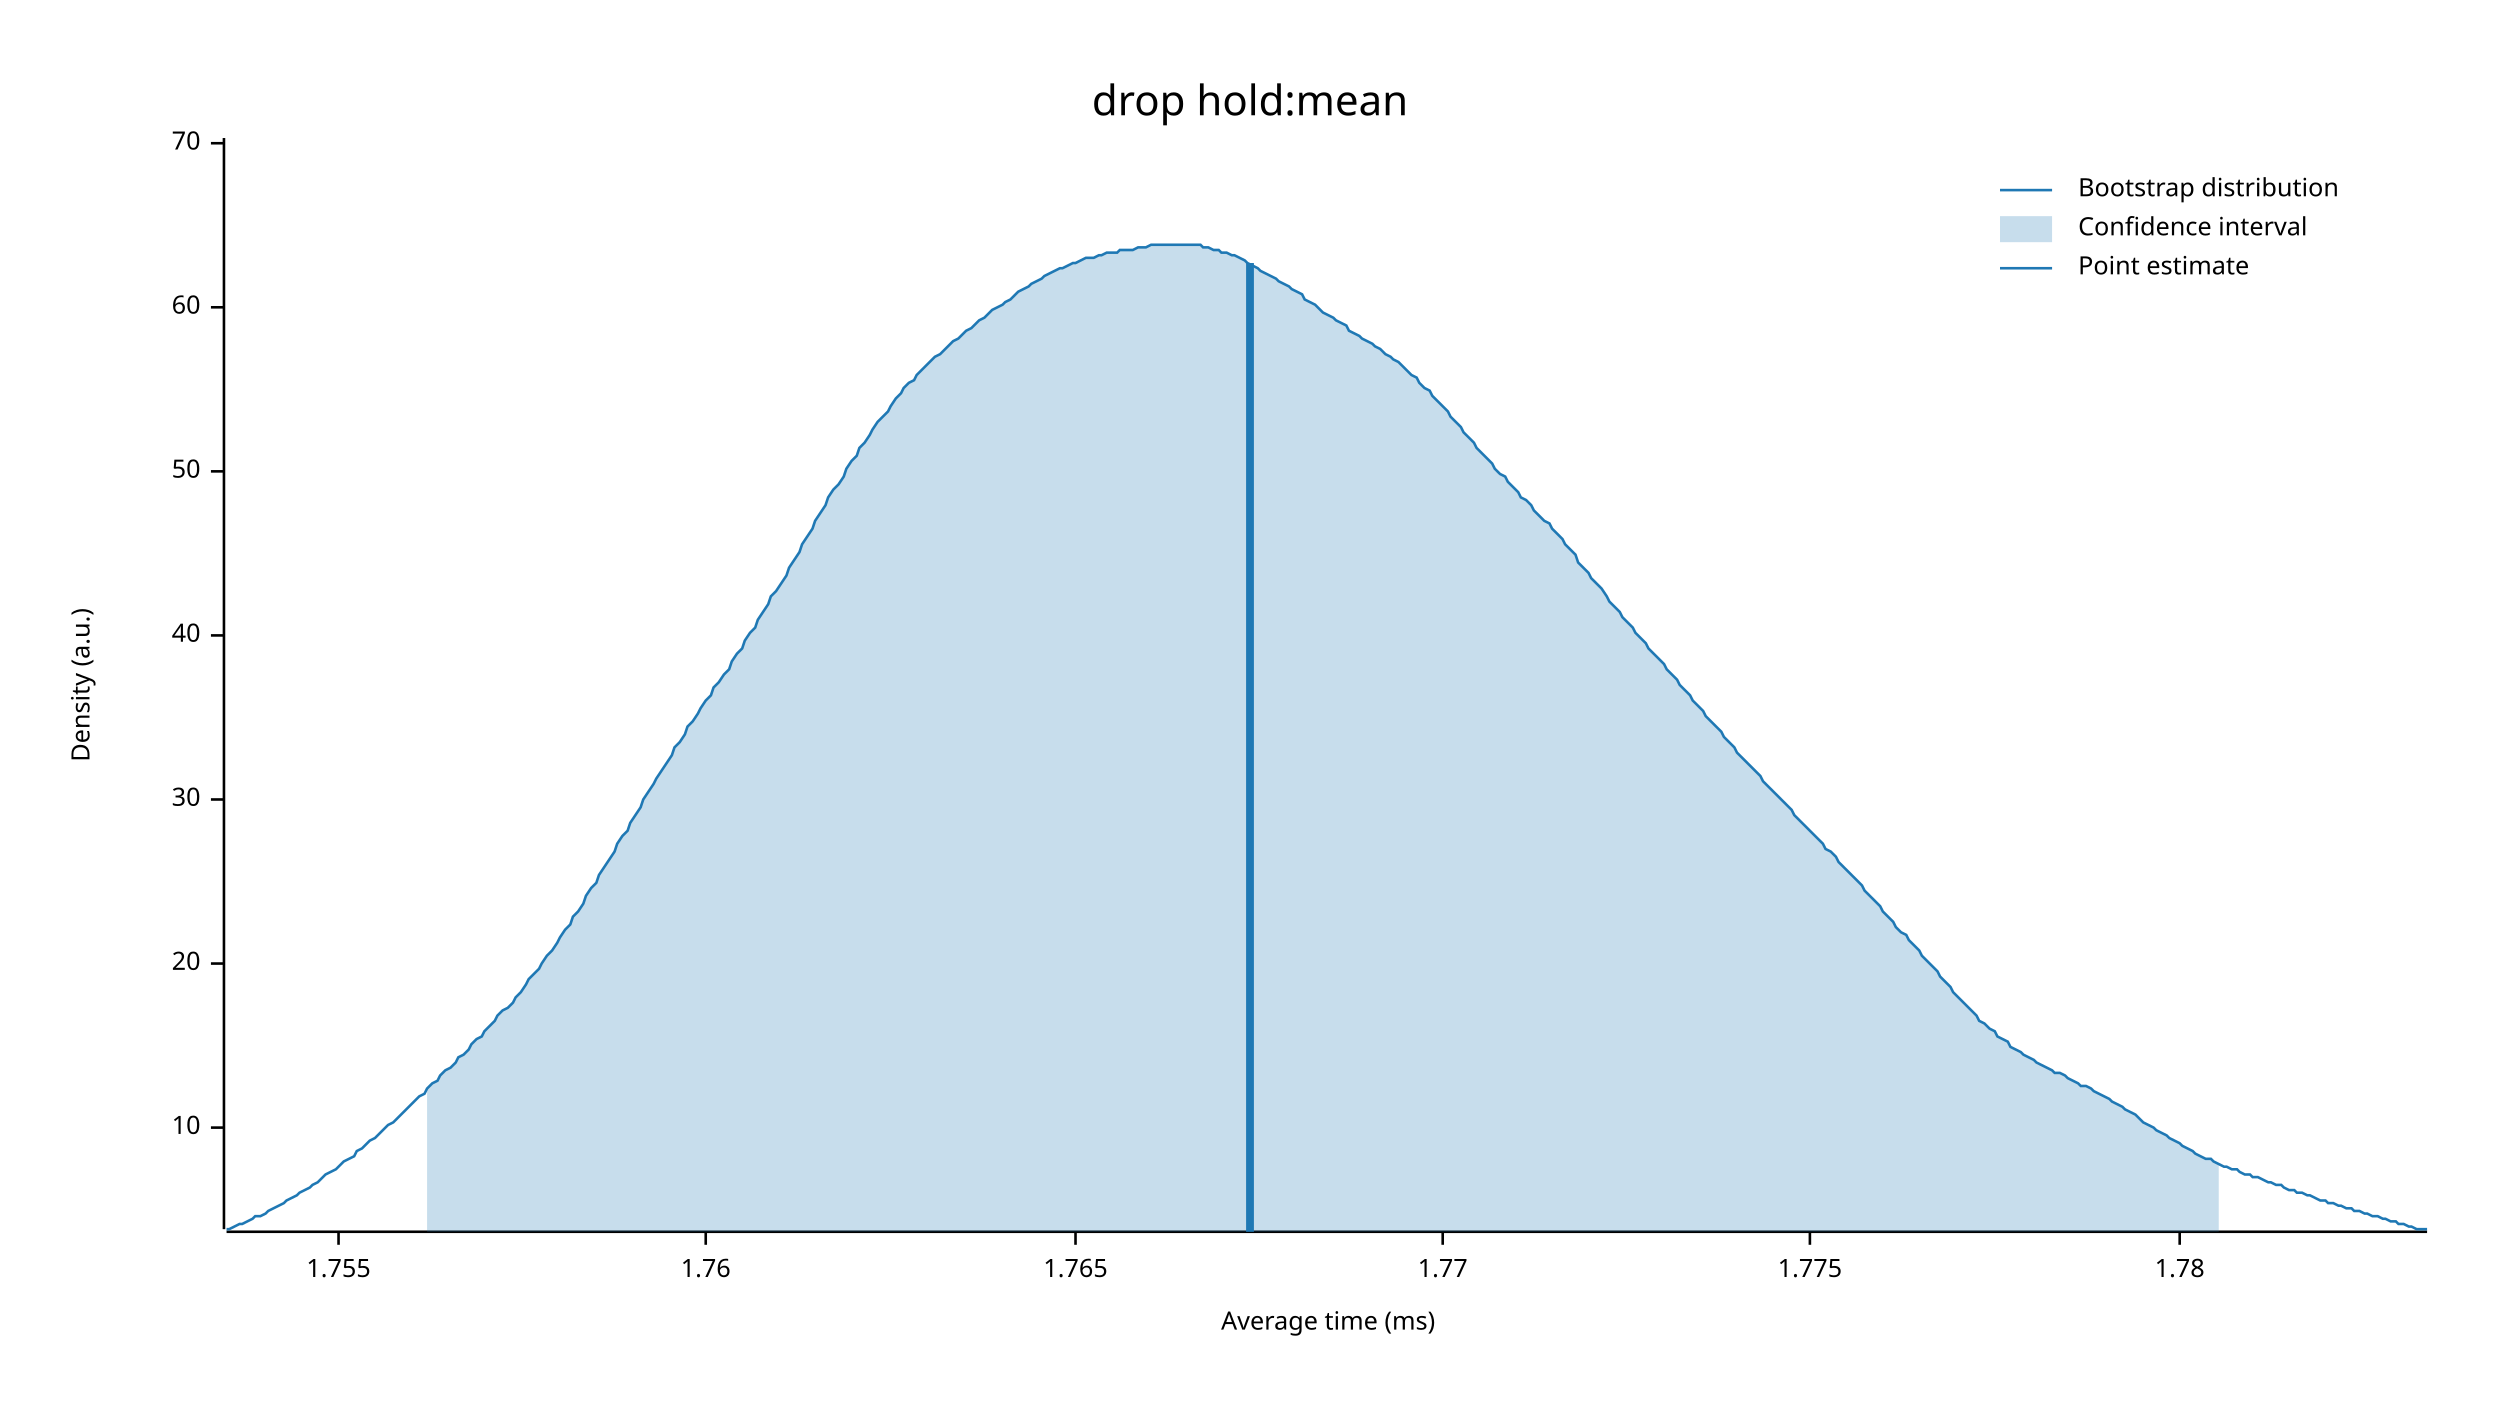
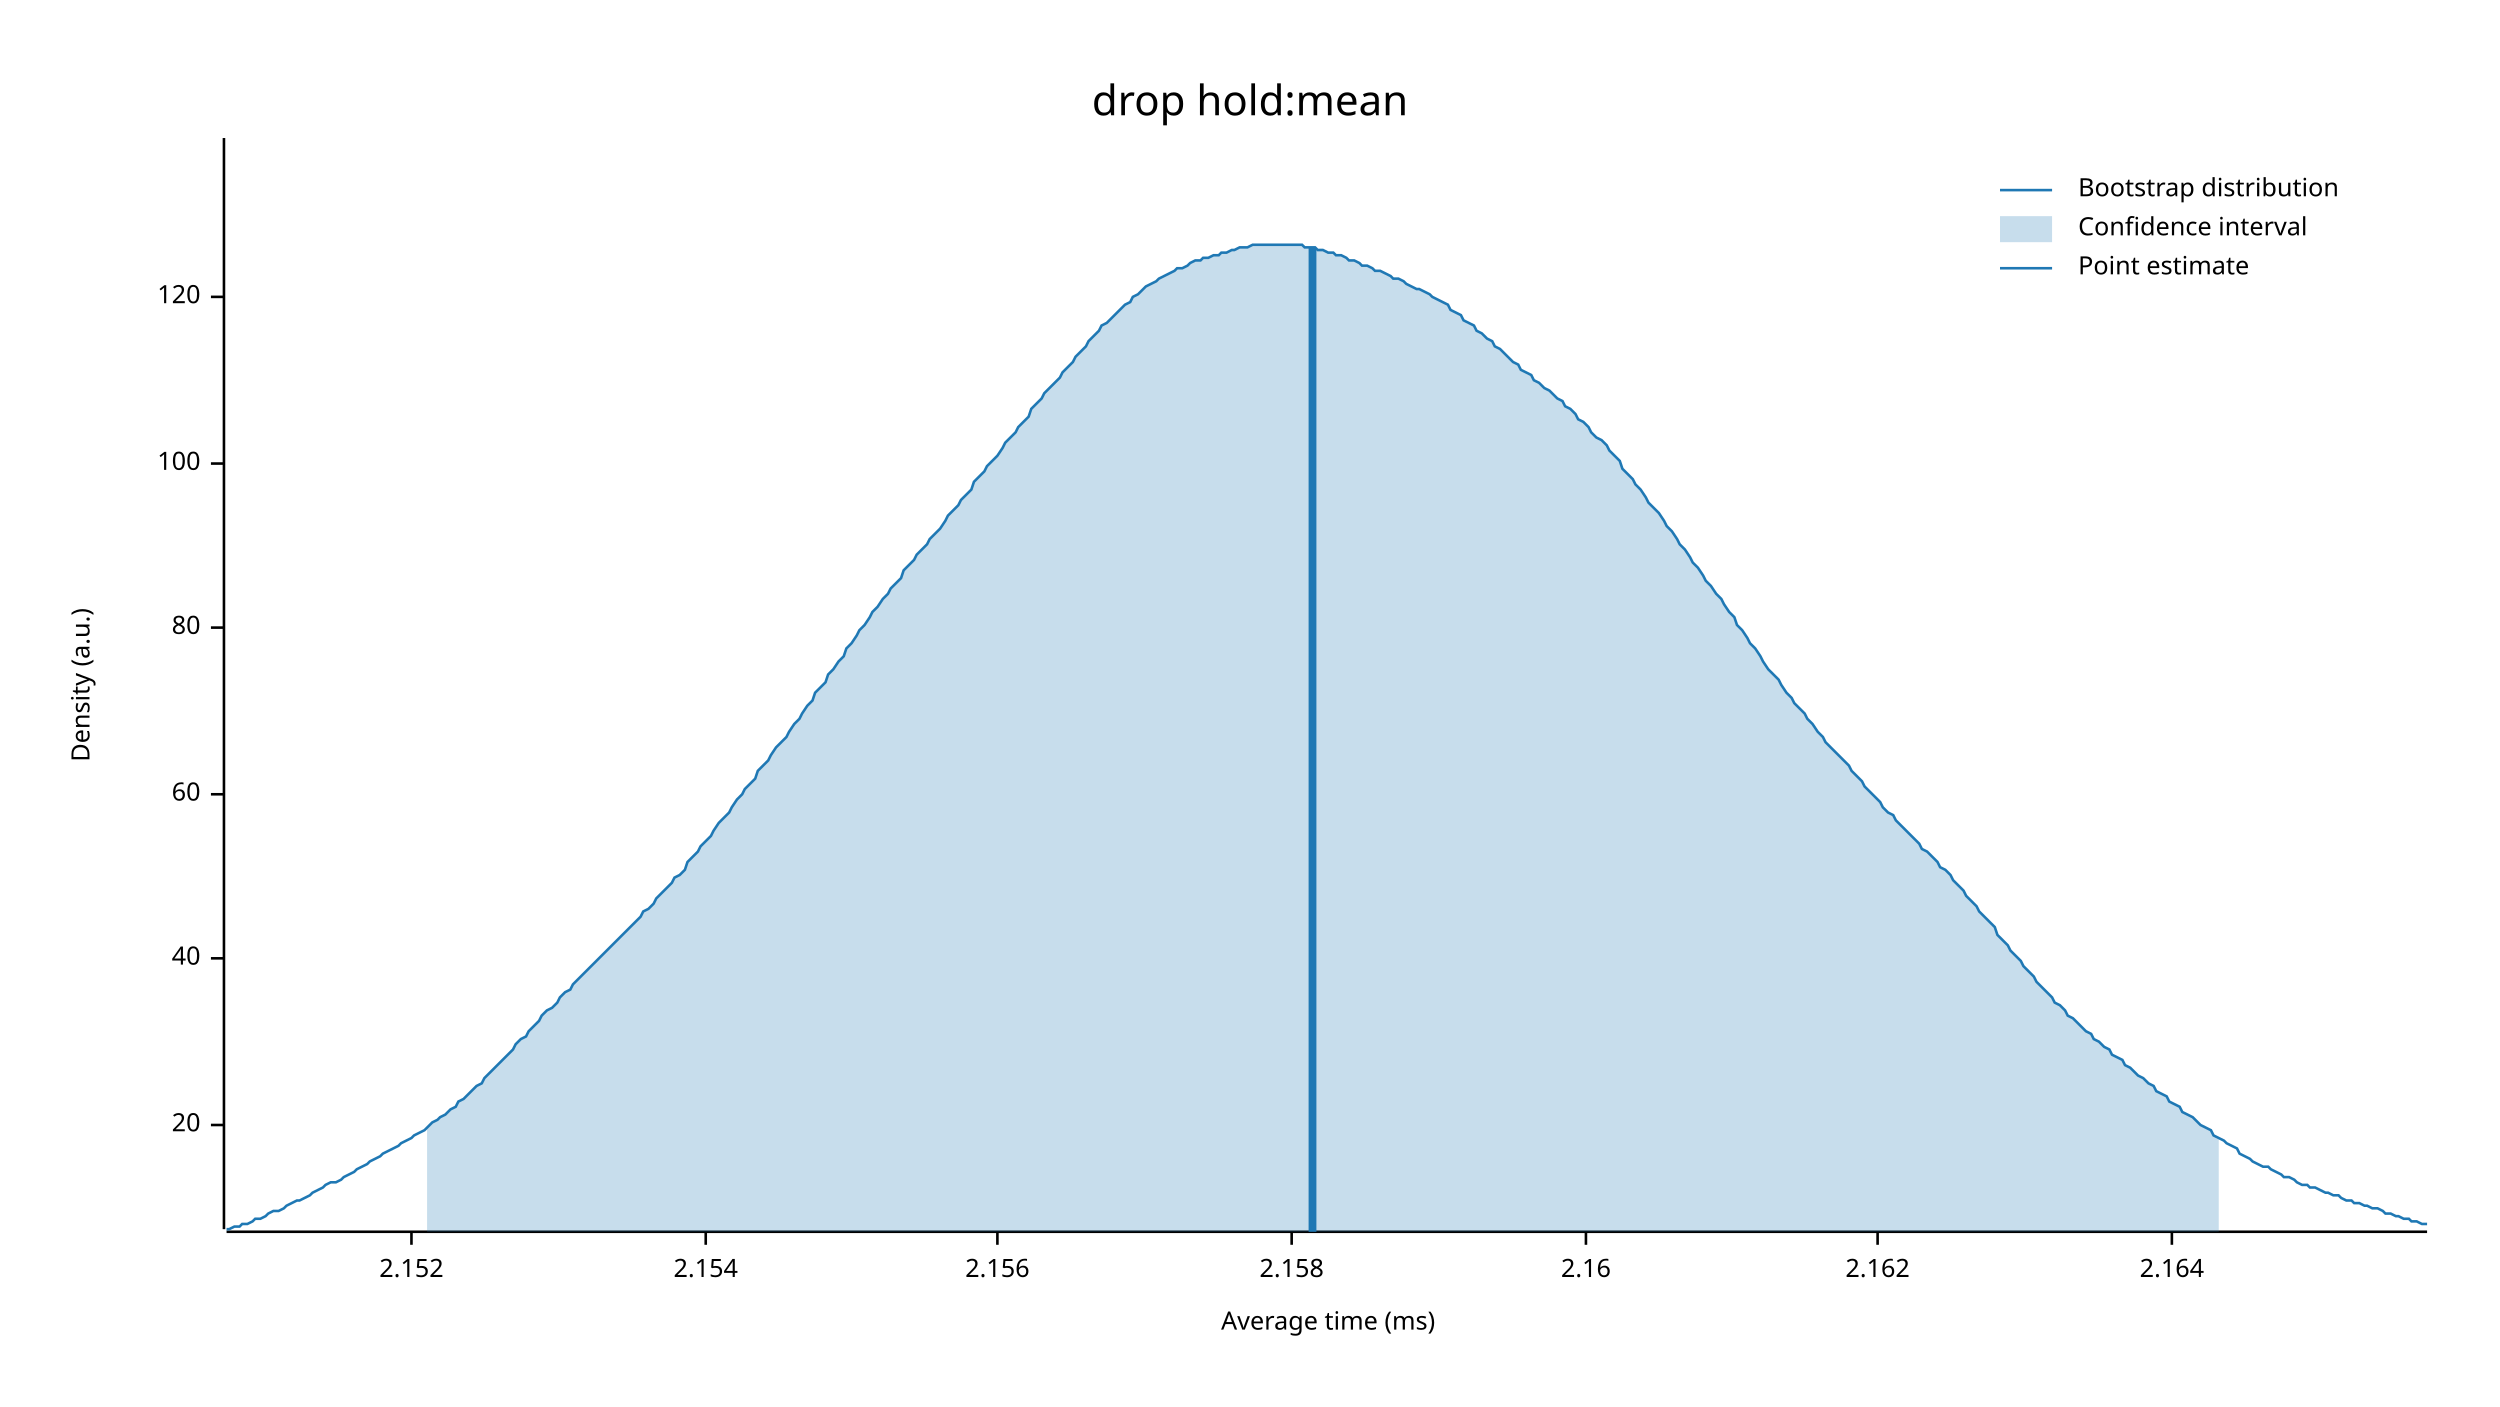
<svg xmlns="http://www.w3.org/2000/svg" width="960" height="540" viewBox="0 0 960 540">
  <text x="480" y="32" dy="0.76em" text-anchor="middle" font-family="sans-serif" font-size="16.129" opacity="1" fill="#000000">
drop hold:mean
</text>
  <text x="27" y="263" dy="0.76em" text-anchor="middle" font-family="sans-serif" font-size="9.677" opacity="1" fill="#000000" transform="rotate(270, 27, 263)">
Density (a.u.)
</text>
  <text x="510" y="513" dy="-0.5ex" text-anchor="middle" font-family="sans-serif" font-size="9.677" opacity="1" fill="#000000">
Average time (ms)
</text>
  <polyline fill="none" opacity="1" stroke="#000000" stroke-width="1" points="86,53 86,472 " />
-   <text x="77" y="433" dy="0.5ex" text-anchor="end" font-family="sans-serif" font-size="9.677" opacity="1" fill="#000000">
- 10
- </text>
-   <polyline fill="none" opacity="1" stroke="#000000" stroke-width="1" points="81,433 86,433 " />
-   <text x="77" y="370" dy="0.5ex" text-anchor="end" font-family="sans-serif" font-size="9.677" opacity="1" fill="#000000">
+   <text x="77" y="432" dy="0.5ex" text-anchor="end" font-family="sans-serif" font-size="9.677" opacity="1" fill="#000000">
20
</text>
-   <polyline fill="none" opacity="1" stroke="#000000" stroke-width="1" points="81,370 86,370 " />
-   <text x="77" y="307" dy="0.5ex" text-anchor="end" font-family="sans-serif" font-size="9.677" opacity="1" fill="#000000">
- 30
- </text>
-   <polyline fill="none" opacity="1" stroke="#000000" stroke-width="1" points="81,307 86,307 " />
-   <text x="77" y="244" dy="0.5ex" text-anchor="end" font-family="sans-serif" font-size="9.677" opacity="1" fill="#000000">
+   <polyline fill="none" opacity="1" stroke="#000000" stroke-width="1" points="81,432 86,432 " />
+   <text x="77" y="368" dy="0.5ex" text-anchor="end" font-family="sans-serif" font-size="9.677" opacity="1" fill="#000000">
40
</text>
-   <polyline fill="none" opacity="1" stroke="#000000" stroke-width="1" points="81,244 86,244 " />
-   <text x="77" y="181" dy="0.5ex" text-anchor="end" font-family="sans-serif" font-size="9.677" opacity="1" fill="#000000">
- 50
- </text>
-   <polyline fill="none" opacity="1" stroke="#000000" stroke-width="1" points="81,181 86,181 " />
-   <text x="77" y="118" dy="0.5ex" text-anchor="end" font-family="sans-serif" font-size="9.677" opacity="1" fill="#000000">
+   <polyline fill="none" opacity="1" stroke="#000000" stroke-width="1" points="81,368 86,368 " />
+   <text x="77" y="305" dy="0.5ex" text-anchor="end" font-family="sans-serif" font-size="9.677" opacity="1" fill="#000000">
60
</text>
-   <polyline fill="none" opacity="1" stroke="#000000" stroke-width="1" points="81,118 86,118 " />
-   <text x="77" y="55" dy="0.5ex" text-anchor="end" font-family="sans-serif" font-size="9.677" opacity="1" fill="#000000">
- 70
+   <polyline fill="none" opacity="1" stroke="#000000" stroke-width="1" points="81,305 86,305 " />
+   <text x="77" y="241" dy="0.5ex" text-anchor="end" font-family="sans-serif" font-size="9.677" opacity="1" fill="#000000">
+ 80
</text>
-   <polyline fill="none" opacity="1" stroke="#000000" stroke-width="1" points="81,55 86,55 " />
+   <polyline fill="none" opacity="1" stroke="#000000" stroke-width="1" points="81,241 86,241 " />
+   <text x="77" y="178" dy="0.5ex" text-anchor="end" font-family="sans-serif" font-size="9.677" opacity="1" fill="#000000">
+ 100
+ </text>
+   <polyline fill="none" opacity="1" stroke="#000000" stroke-width="1" points="81,178 86,178 " />
+   <text x="77" y="114" dy="0.5ex" text-anchor="end" font-family="sans-serif" font-size="9.677" opacity="1" fill="#000000">
+ 120
+ </text>
+   <polyline fill="none" opacity="1" stroke="#000000" stroke-width="1" points="81,114 86,114 " />
  <polyline fill="none" opacity="1" stroke="#000000" stroke-width="1" points="87,473 932,473 " />
-   <text x="130" y="483" dy="0.76em" text-anchor="middle" font-family="sans-serif" font-size="9.677" opacity="1" fill="#000000">
- 1.755
+   <text x="158" y="483" dy="0.76em" text-anchor="middle" font-family="sans-serif" font-size="9.677" opacity="1" fill="#000000">
+ 2.152
</text>
-   <polyline fill="none" opacity="1" stroke="#000000" stroke-width="1" points="130,473 130,478 " />
+   <polyline fill="none" opacity="1" stroke="#000000" stroke-width="1" points="158,473 158,478 " />
  <text x="271" y="483" dy="0.76em" text-anchor="middle" font-family="sans-serif" font-size="9.677" opacity="1" fill="#000000">
- 1.76
+ 2.154
</text>
  <polyline fill="none" opacity="1" stroke="#000000" stroke-width="1" points="271,473 271,478 " />
-   <text x="413" y="483" dy="0.76em" text-anchor="middle" font-family="sans-serif" font-size="9.677" opacity="1" fill="#000000">
- 1.765
+   <text x="383" y="483" dy="0.76em" text-anchor="middle" font-family="sans-serif" font-size="9.677" opacity="1" fill="#000000">
+ 2.156
</text>
-   <polyline fill="none" opacity="1" stroke="#000000" stroke-width="1" points="413,473 413,478 " />
-   <text x="554" y="483" dy="0.76em" text-anchor="middle" font-family="sans-serif" font-size="9.677" opacity="1" fill="#000000">
- 1.77
+   <polyline fill="none" opacity="1" stroke="#000000" stroke-width="1" points="383,473 383,478 " />
+   <text x="496" y="483" dy="0.76em" text-anchor="middle" font-family="sans-serif" font-size="9.677" opacity="1" fill="#000000">
+ 2.158
</text>
-   <polyline fill="none" opacity="1" stroke="#000000" stroke-width="1" points="554,473 554,478 " />
-   <text x="695" y="483" dy="0.76em" text-anchor="middle" font-family="sans-serif" font-size="9.677" opacity="1" fill="#000000">
- 1.775
+   <polyline fill="none" opacity="1" stroke="#000000" stroke-width="1" points="496,473 496,478 " />
+   <text x="609" y="483" dy="0.76em" text-anchor="middle" font-family="sans-serif" font-size="9.677" opacity="1" fill="#000000">
+ 2.16
</text>
-   <polyline fill="none" opacity="1" stroke="#000000" stroke-width="1" points="695,473 695,478 " />
-   <text x="837" y="483" dy="0.76em" text-anchor="middle" font-family="sans-serif" font-size="9.677" opacity="1" fill="#000000">
- 1.78
+   <polyline fill="none" opacity="1" stroke="#000000" stroke-width="1" points="609,473 609,478 " />
+   <text x="721" y="483" dy="0.76em" text-anchor="middle" font-family="sans-serif" font-size="9.677" opacity="1" fill="#000000">
+ 2.162
</text>
-   <polyline fill="none" opacity="1" stroke="#000000" stroke-width="1" points="837,473 837,478 " />
-   <polyline fill="none" opacity="1" stroke="#1F78B4" stroke-width="1" points="87,472 88,472 90,471 92,470 93,470 95,469 97,468 98,467 100,467 102,466 103,465 105,464 107,463 109,462 110,461 112,460 114,459 115,458 117,457 119,456 120,455 122,454 124,452 125,451 127,450 129,449 131,447 132,446 134,445 136,444 137,442 139,441 141,439 142,438 144,437 146,435 147,434 149,432 151,431 153,429 154,428 156,426 158,424 159,423 161,421 163,420 164,418 166,416 168,415 169,413 171,411 173,410 175,408 176,406 178,405 180,403 181,401 183,399 185,398 186,396 188,394 190,392 191,390 193,388 195,387 197,385 198,383 200,381 202,378 203,376 205,374 207,372 208,370 210,367 212,365 214,362 215,360 217,357 219,355 220,352 222,350 224,347 225,344 227,341 229,339 230,336 232,333 234,330 236,327 237,324 239,321 241,319 242,316 244,313 246,310 247,307 249,304 251,301 252,299 254,296 256,293 258,290 259,287 261,285 263,282 264,279 266,277 268,274 269,272 271,269 273,267 274,264 276,262 278,259 280,257 281,254 283,251 285,249 286,246 288,243 290,241 291,238 293,235 295,232 296,229 298,227 300,224 302,221 303,218 305,215 307,212 308,209 310,206 312,203 313,200 315,197 317,194 318,191 320,188 322,186 324,183 325,180 327,177 329,175 330,172 332,170 334,167 335,165 337,162 339,160 341,158 342,156 344,153 346,151 347,149 349,147 351,146 352,144 354,142 356,140 357,139 359,137 361,136 363,134 364,133 366,131 368,130 369,129 371,127 373,126 374,125 376,123 378,122 379,121 381,119 383,118 385,117 386,116 388,115 390,113 391,112 393,111 395,110 396,109 398,108 400,107 401,106 403,105 405,104 407,103 408,103 410,102 412,101 413,101 415,100 417,99 418,99 420,99 422,98 423,98 425,97 427,97 429,97 430,96 432,96 434,96 435,96 437,95 439,95 440,95 442,94 444,94 445,94 447,94 449,94 451,94 452,94 454,94 456,94 457,94 459,94 461,94 462,95 464,95 466,96 468,96 469,97 471,97 473,98 474,98 476,99 478,100 479,101 481,102 483,103 484,104 486,105 488,106 490,107 491,108 493,109 495,110 496,111 498,112 500,113 501,115 503,116 505,117 506,118 508,120 510,121 512,122 513,123 515,124 517,125 518,127 520,128 522,129 523,130 525,131 527,132 528,133 530,134 532,136 534,137 535,138 537,139 539,141 540,142 542,144 544,145 545,147 547,149 549,150 550,152 552,154 554,156 556,158 557,160 559,162 561,164 562,166 564,168 566,170 567,172 569,174 571,176 573,178 574,180 576,182 578,183 579,185 581,187 583,189 584,191 586,192 588,194 589,196 591,198 593,200 595,201 596,203 598,205 600,207 601,209 603,211 605,213 606,216 608,218 610,220 611,222 613,224 615,226 617,229 618,231 620,233 622,235 623,237 625,239 627,241 628,243 630,245 632,247 633,249 635,251 637,253 639,255 640,257 642,259 644,261 645,263 647,265 649,267 650,269 652,271 654,273 655,275 657,277 659,279 661,281 662,283 664,285 666,287 667,289 669,291 671,293 672,294 674,296 676,298 677,300 679,302 681,304 683,306 684,307 686,309 688,311 689,313 691,315 693,317 694,318 696,320 698,322 700,324 701,326 703,327 705,329 706,331 708,333 710,335 711,336 713,338 715,340 716,342 718,344 720,346 722,348 723,350 725,352 727,354 728,356 730,358 732,359 733,361 735,363 737,365 738,367 740,369 742,371 744,373 745,375 747,377 749,379 750,381 752,383 754,385 755,386 757,388 759,390 760,392 762,393 764,395 766,396 767,398 769,399 771,400 772,402 774,403 776,404 777,405 779,406 781,407 782,408 784,409 786,410 788,411 789,412 791,412 793,413 794,414 796,415 798,416 799,417 801,417 803,418 804,419 806,420 808,421 810,422 811,423 813,424 815,425 816,426 818,427 820,428 821,429 823,431 825,432 827,433 828,434 830,435 832,436 833,437 835,438 837,439 838,440 840,441 842,442 843,443 845,444 847,445 849,445 850,446 852,447 854,448 855,448 857,449 859,449 860,450 862,451 864,451 865,452 867,452 869,453 871,454 872,454 874,455 876,455 877,456 879,457 881,457 882,458 884,458 886,459 887,459 889,460 891,461 893,461 894,462 896,462 898,463 899,463 901,464 903,464 904,465 906,465 908,466 909,466 911,467 913,467 915,468 916,468 918,469 920,469 921,470 923,470 925,471 926,471 928,472 930,472 932,472 " />
-   <polygon opacity="0.25" fill="#1F78B4" points="164,418 166,416 168,415 169,413 171,411 173,410 175,408 176,406 178,405 180,403 181,401 183,399 185,398 186,396 188,394 190,392 191,390 193,388 195,387 197,385 198,383 200,381 202,378 203,376 205,374 207,372 208,370 210,367 212,365 214,362 215,360 217,357 219,355 220,352 222,350 224,347 225,344 227,341 229,339 230,336 232,333 234,330 236,327 237,324 239,321 241,319 242,316 244,313 246,310 247,307 249,304 251,301 252,299 254,296 256,293 258,290 259,287 261,285 263,282 264,279 266,277 268,274 269,272 271,269 273,267 274,264 276,262 278,259 280,257 281,254 283,251 285,249 286,246 288,243 290,241 291,238 293,235 295,232 296,229 298,227 300,224 302,221 303,218 305,215 307,212 308,209 310,206 312,203 313,200 315,197 317,194 318,191 320,188 322,186 324,183 325,180 327,177 329,175 330,172 332,170 334,167 335,165 337,162 339,160 341,158 342,156 344,153 346,151 347,149 349,147 351,146 352,144 354,142 356,140 357,139 359,137 361,136 363,134 364,133 366,131 368,130 369,129 371,127 373,126 374,125 376,123 378,122 379,121 381,119 383,118 385,117 386,116 388,115 390,113 391,112 393,111 395,110 396,109 398,108 400,107 401,106 403,105 405,104 407,103 408,103 410,102 412,101 413,101 415,100 417,99 418,99 420,99 422,98 423,98 425,97 427,97 429,97 430,96 432,96 434,96 435,96 437,95 439,95 440,95 442,94 444,94 445,94 447,94 449,94 451,94 452,94 454,94 456,94 457,94 459,94 461,94 462,95 464,95 466,96 468,96 469,97 471,97 473,98 474,98 476,99 478,100 479,101 481,102 483,103 484,104 486,105 488,106 490,107 491,108 493,109 495,110 496,111 498,112 500,113 501,115 503,116 505,117 506,118 508,120 510,121 512,122 513,123 515,124 517,125 518,127 520,128 522,129 523,130 525,131 527,132 528,133 530,134 532,136 534,137 535,138 537,139 539,141 540,142 542,144 544,145 545,147 547,149 549,150 550,152 552,154 554,156 556,158 557,160 559,162 561,164 562,166 564,168 566,170 567,172 569,174 571,176 573,178 574,180 576,182 578,183 579,185 581,187 583,189 584,191 586,192 588,194 589,196 591,198 593,200 595,201 596,203 598,205 600,207 601,209 603,211 605,213 606,216 608,218 610,220 611,222 613,224 615,226 617,229 618,231 620,233 622,235 623,237 625,239 627,241 628,243 630,245 632,247 633,249 635,251 637,253 639,255 640,257 642,259 644,261 645,263 647,265 649,267 650,269 652,271 654,273 655,275 657,277 659,279 661,281 662,283 664,285 666,287 667,289 669,291 671,293 672,294 674,296 676,298 677,300 679,302 681,304 683,306 684,307 686,309 688,311 689,313 691,315 693,317 694,318 696,320 698,322 700,324 701,326 703,327 705,329 706,331 708,333 710,335 711,336 713,338 715,340 716,342 718,344 720,346 722,348 723,350 725,352 727,354 728,356 730,358 732,359 733,361 735,363 737,365 738,367 740,369 742,371 744,373 745,375 747,377 749,379 750,381 752,383 754,385 755,386 757,388 759,390 760,392 762,393 764,395 766,396 767,398 769,399 771,400 772,402 774,403 776,404 777,405 779,406 781,407 782,408 784,409 786,410 788,411 789,412 791,412 793,413 794,414 796,415 798,416 799,417 801,417 803,418 804,419 806,420 808,421 810,422 811,423 813,424 815,425 816,426 818,427 820,428 821,429 823,431 825,432 827,433 828,434 830,435 832,436 833,437 835,438 837,439 838,440 840,441 842,442 843,443 845,444 847,445 849,445 850,446 852,447 852,473 164,473 " />
-   <polyline fill="none" opacity="1" stroke="#1F78B4" stroke-width="3" points="480,473 480,101 " />
+   <polyline fill="none" opacity="1" stroke="#000000" stroke-width="1" points="721,473 721,478 " />
+   <text x="834" y="483" dy="0.76em" text-anchor="middle" font-family="sans-serif" font-size="9.677" opacity="1" fill="#000000">
+ 2.164
+ </text>
+   <polyline fill="none" opacity="1" stroke="#000000" stroke-width="1" points="834,473 834,478 " />
+   <polyline fill="none" opacity="1" stroke="#1F78B4" stroke-width="1" points="87,472 88,472 90,471 92,471 93,470 95,470 97,469 98,468 100,468 102,467 103,466 105,465 107,465 109,464 110,463 112,462 114,461 115,461 117,460 119,459 120,458 122,457 124,456 125,455 127,454 129,454 131,453 132,452 134,451 136,450 137,449 139,448 141,447 142,446 144,445 146,444 147,443 149,442 151,441 153,440 154,439 156,438 158,437 159,436 161,435 163,434 164,433 166,431 168,430 169,429 171,428 173,426 175,425 176,423 178,422 180,420 181,419 183,417 185,416 186,414 188,412 190,410 191,409 193,407 195,405 197,403 198,401 200,399 202,398 203,396 205,394 207,392 208,390 210,388 212,387 214,385 215,383 217,381 219,380 220,378 222,376 224,374 225,373 227,371 229,369 230,368 232,366 234,364 236,362 237,361 239,359 241,357 242,356 244,354 246,352 247,350 249,349 251,347 252,345 254,343 256,341 258,339 259,337 261,336 263,334 264,331 266,329 268,327 269,325 271,323 273,321 274,319 276,316 278,314 280,312 281,310 283,307 285,305 286,303 288,301 290,299 291,296 293,294 295,292 296,290 298,287 300,285 302,283 303,281 305,278 307,276 308,274 310,271 312,269 313,266 315,264 317,262 318,259 320,257 322,254 324,252 325,249 327,247 329,244 330,242 332,240 334,237 335,235 337,233 339,230 341,228 342,226 344,224 346,222 347,219 349,217 351,215 352,213 354,211 356,209 357,207 359,205 361,203 363,200 364,198 366,196 368,194 369,192 371,190 373,188 374,185 376,183 378,181 379,179 381,177 383,175 385,172 386,170 388,168 390,166 391,164 393,162 395,160 396,157 398,155 400,153 401,151 403,149 405,147 407,145 408,143 410,141 412,139 413,137 415,135 417,133 418,131 420,129 422,127 423,125 425,124 427,122 429,120 430,119 432,117 434,116 435,114 437,113 439,111 440,110 442,109 444,108 445,107 447,106 449,105 451,104 452,103 454,103 456,102 457,101 459,100 461,100 462,99 464,99 466,98 468,98 469,97 471,97 473,96 474,96 476,95 478,95 479,95 481,94 483,94 484,94 486,94 488,94 490,94 491,94 493,94 495,94 496,94 498,94 500,94 501,95 503,95 505,95 506,96 508,96 510,97 512,97 513,98 515,98 517,99 518,100 520,100 522,101 523,102 525,102 527,103 528,104 530,104 532,105 534,106 535,107 537,107 539,108 540,109 542,110 544,111 545,111 547,112 549,113 550,114 552,115 554,116 556,117 557,119 559,120 561,121 562,123 564,124 566,125 567,127 569,128 571,130 573,131 574,133 576,134 578,136 579,137 581,139 583,140 584,142 586,143 588,144 589,146 591,147 593,149 595,150 596,151 598,153 600,154 601,156 603,157 605,159 606,161 608,162 610,164 611,166 613,168 615,169 617,171 618,173 620,175 622,177 623,180 625,182 627,184 628,186 630,188 632,191 633,193 635,195 637,197 639,200 640,202 642,204 644,207 645,209 647,211 649,214 650,216 652,218 654,221 655,223 657,225 659,228 661,230 662,232 664,235 666,237 667,240 669,242 671,245 672,247 674,249 676,252 677,254 679,257 681,259 683,261 684,263 686,266 688,268 689,270 691,272 693,274 694,276 696,278 698,281 700,283 701,285 703,287 705,289 706,290 708,292 710,294 711,296 713,298 715,300 716,302 718,304 720,306 722,308 723,310 725,312 727,313 728,315 730,317 732,319 733,320 735,322 737,324 738,326 740,327 742,329 744,331 745,333 747,334 749,336 750,338 752,340 754,342 755,344 757,346 759,348 760,350 762,352 764,354 766,356 767,359 769,361 771,363 772,365 774,367 776,369 777,371 779,373 781,375 782,377 784,379 786,381 788,383 789,385 791,386 793,388 794,390 796,391 798,393 799,394 801,396 803,397 804,399 806,400 808,402 810,403 811,405 813,406 815,407 816,409 818,410 820,412 821,413 823,414 825,416 827,417 828,419 830,420 832,421 833,423 835,424 837,425 838,427 840,428 842,429 843,430 845,432 847,433 849,434 850,436 852,437 854,438 855,439 857,440 859,441 860,443 862,444 864,445 865,446 867,447 869,448 871,448 872,449 874,450 876,451 877,452 879,452 881,453 882,454 884,455 886,455 887,456 889,456 891,457 893,458 894,458 896,459 898,459 899,460 901,461 903,461 904,462 906,462 908,463 909,463 911,464 913,464 915,465 916,466 918,466 920,467 921,467 923,468 925,468 926,469 928,469 930,470 932,470 " />
+   <polygon opacity="0.25" fill="#1F78B4" points="164,433 166,431 168,430 169,429 171,428 173,426 175,425 176,423 178,422 180,420 181,419 183,417 185,416 186,414 188,412 190,410 191,409 193,407 195,405 197,403 198,401 200,399 202,398 203,396 205,394 207,392 208,390 210,388 212,387 214,385 215,383 217,381 219,380 220,378 222,376 224,374 225,373 227,371 229,369 230,368 232,366 234,364 236,362 237,361 239,359 241,357 242,356 244,354 246,352 247,350 249,349 251,347 252,345 254,343 256,341 258,339 259,337 261,336 263,334 264,331 266,329 268,327 269,325 271,323 273,321 274,319 276,316 278,314 280,312 281,310 283,307 285,305 286,303 288,301 290,299 291,296 293,294 295,292 296,290 298,287 300,285 302,283 303,281 305,278 307,276 308,274 310,271 312,269 313,266 315,264 317,262 318,259 320,257 322,254 324,252 325,249 327,247 329,244 330,242 332,240 334,237 335,235 337,233 339,230 341,228 342,226 344,224 346,222 347,219 349,217 351,215 352,213 354,211 356,209 357,207 359,205 361,203 363,200 364,198 366,196 368,194 369,192 371,190 373,188 374,185 376,183 378,181 379,179 381,177 383,175 385,172 386,170 388,168 390,166 391,164 393,162 395,160 396,157 398,155 400,153 401,151 403,149 405,147 407,145 408,143 410,141 412,139 413,137 415,135 417,133 418,131 420,129 422,127 423,125 425,124 427,122 429,120 430,119 432,117 434,116 435,114 437,113 439,111 440,110 442,109 444,108 445,107 447,106 449,105 451,104 452,103 454,103 456,102 457,101 459,100 461,100 462,99 464,99 466,98 468,98 469,97 471,97 473,96 474,96 476,95 478,95 479,95 481,94 483,94 484,94 486,94 488,94 490,94 491,94 493,94 495,94 496,94 498,94 500,94 501,95 503,95 505,95 506,96 508,96 510,97 512,97 513,98 515,98 517,99 518,100 520,100 522,101 523,102 525,102 527,103 528,104 530,104 532,105 534,106 535,107 537,107 539,108 540,109 542,110 544,111 545,111 547,112 549,113 550,114 552,115 554,116 556,117 557,119 559,120 561,121 562,123 564,124 566,125 567,127 569,128 571,130 573,131 574,133 576,134 578,136 579,137 581,139 583,140 584,142 586,143 588,144 589,146 591,147 593,149 595,150 596,151 598,153 600,154 601,156 603,157 605,159 606,161 608,162 610,164 611,166 613,168 615,169 617,171 618,173 620,175 622,177 623,180 625,182 627,184 628,186 630,188 632,191 633,193 635,195 637,197 639,200 640,202 642,204 644,207 645,209 647,211 649,214 650,216 652,218 654,221 655,223 657,225 659,228 661,230 662,232 664,235 666,237 667,240 669,242 671,245 672,247 674,249 676,252 677,254 679,257 681,259 683,261 684,263 686,266 688,268 689,270 691,272 693,274 694,276 696,278 698,281 700,283 701,285 703,287 705,289 706,290 708,292 710,294 711,296 713,298 715,300 716,302 718,304 720,306 722,308 723,310 725,312 727,313 728,315 730,317 732,319 733,320 735,322 737,324 738,326 740,327 742,329 744,331 745,333 747,334 749,336 750,338 752,340 754,342 755,344 757,346 759,348 760,350 762,352 764,354 766,356 767,359 769,361 771,363 772,365 774,367 776,369 777,371 779,373 781,375 782,377 784,379 786,381 788,383 789,385 791,386 793,388 794,390 796,391 798,393 799,394 801,396 803,397 804,399 806,400 808,402 810,403 811,405 813,406 815,407 816,409 818,410 820,412 821,413 823,414 825,416 827,417 828,419 830,420 832,421 833,423 835,424 837,425 838,427 840,428 842,429 843,430 845,432 847,433 849,434 850,436 852,437 852,473 164,473 " />
+   <polyline fill="none" opacity="1" stroke="#1F78B4" stroke-width="3" points="504,473 504,95 " />
  <text x="798" y="68" dy="0.76em" text-anchor="start" font-family="sans-serif" font-size="9.677" opacity="1" fill="#000000">
Bootstrap distribution
</text>
  <text x="798" y="83" dy="0.76em" text-anchor="start" font-family="sans-serif" font-size="9.677" opacity="1" fill="#000000">
Confidence interval
</text>
  <text x="798" y="98" dy="0.76em" text-anchor="start" font-family="sans-serif" font-size="9.677" opacity="1" fill="#000000">
Point estimate
</text>
  <polyline fill="none" opacity="1" stroke="#1F78B4" stroke-width="1" points="768,73 788,73 " />
  <rect x="768" y="83" width="20" height="10" opacity="0.25" fill="#1F78B4" stroke="none" />
  <polyline fill="none" opacity="1" stroke="#1F78B4" stroke-width="1" points="768,103 788,103 " />
</svg>
